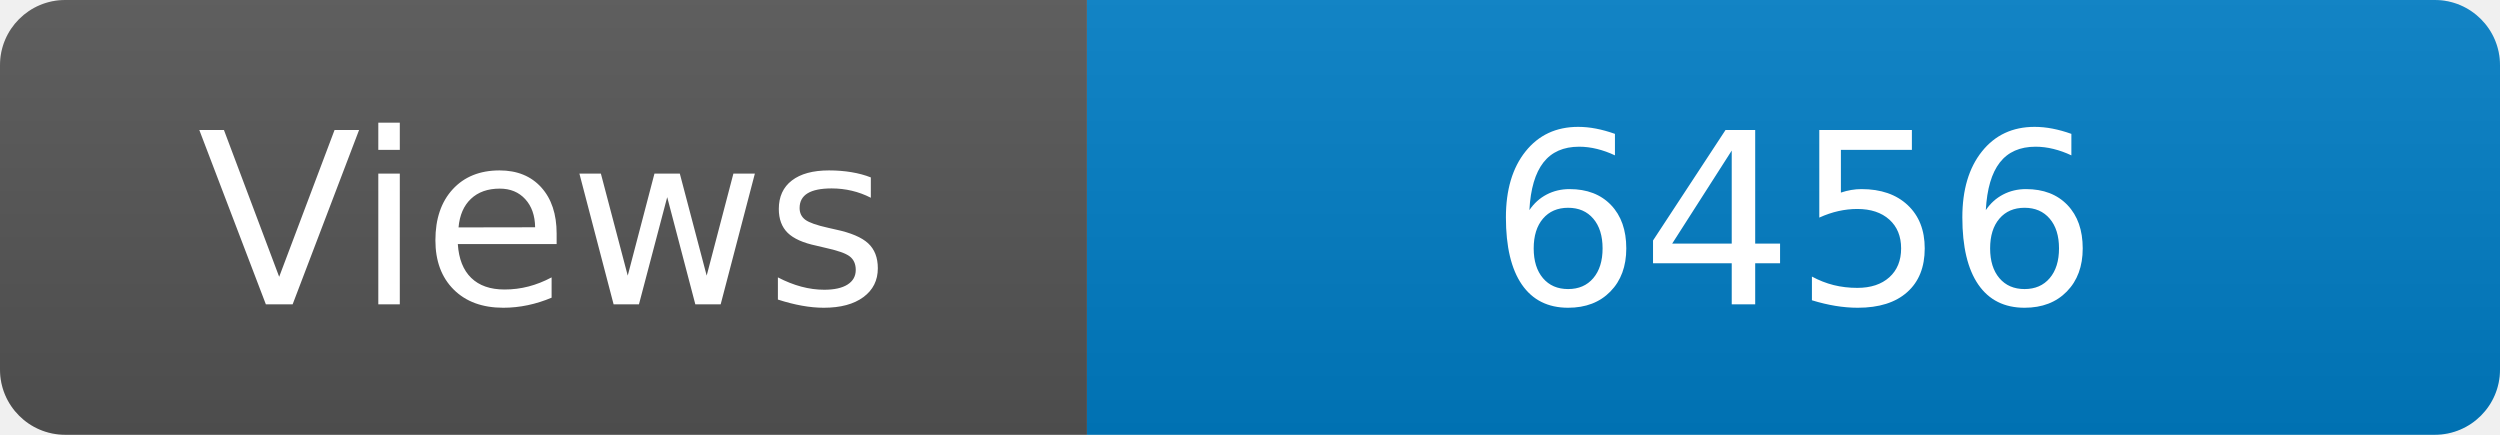
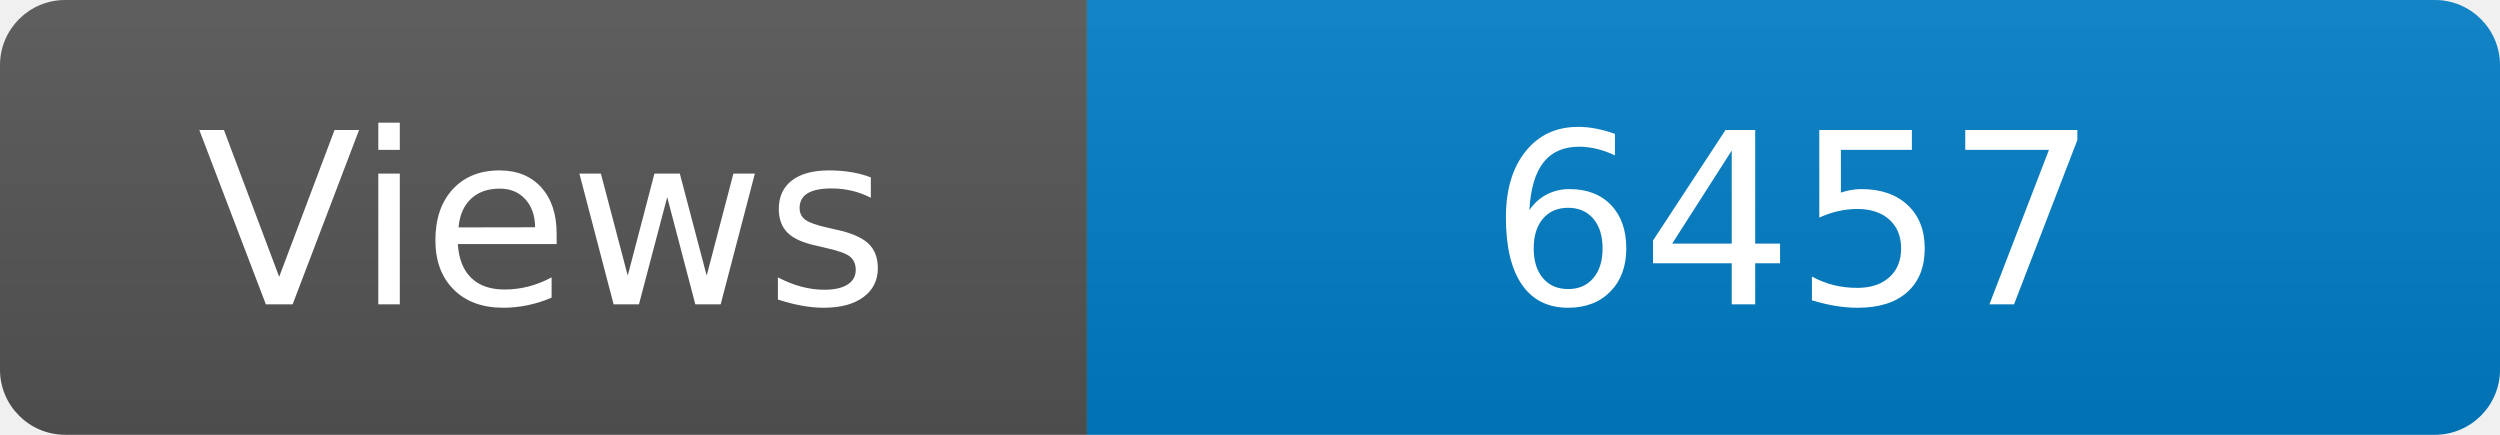
<svg xmlns="http://www.w3.org/2000/svg" width="115" height="20" role="img" aria-label="Maintained?: yes">
  <linearGradient id="s" x2="0" y2="100%">
    <stop offset="0" stop-color="#bbb" stop-opacity=".1" />
    <stop offset="1" stop-opacity=".1" />
  </linearGradient>
  <clipPath id="r">
    <rect width="115" height="20" rx="3" fill="#fff" />
  </clipPath>
  <g clip-path="url(#r)">
    <rect width="50" height="20" fill="#555" />
    <rect x="50" width="160" height="20" fill="#007ec6" />
    <rect width="115" height="20" fill="url(#s)" />
  </g>
  <g fill="#fff" text-anchor="middle" font-family="Verdana,Geneva,DejaVu Sans,sans-serif" font-size="110">
    <text x="250" y="140" transform="scale(.1)" fill="#fff">Views</text>
-     <text x="825" y="140" transform="scale(.1)" fill="#fff">6456</text>
+     <text x="825" y="140" transform="scale(.1)" fill="#fff">6457</text>
  </g>
</svg>
